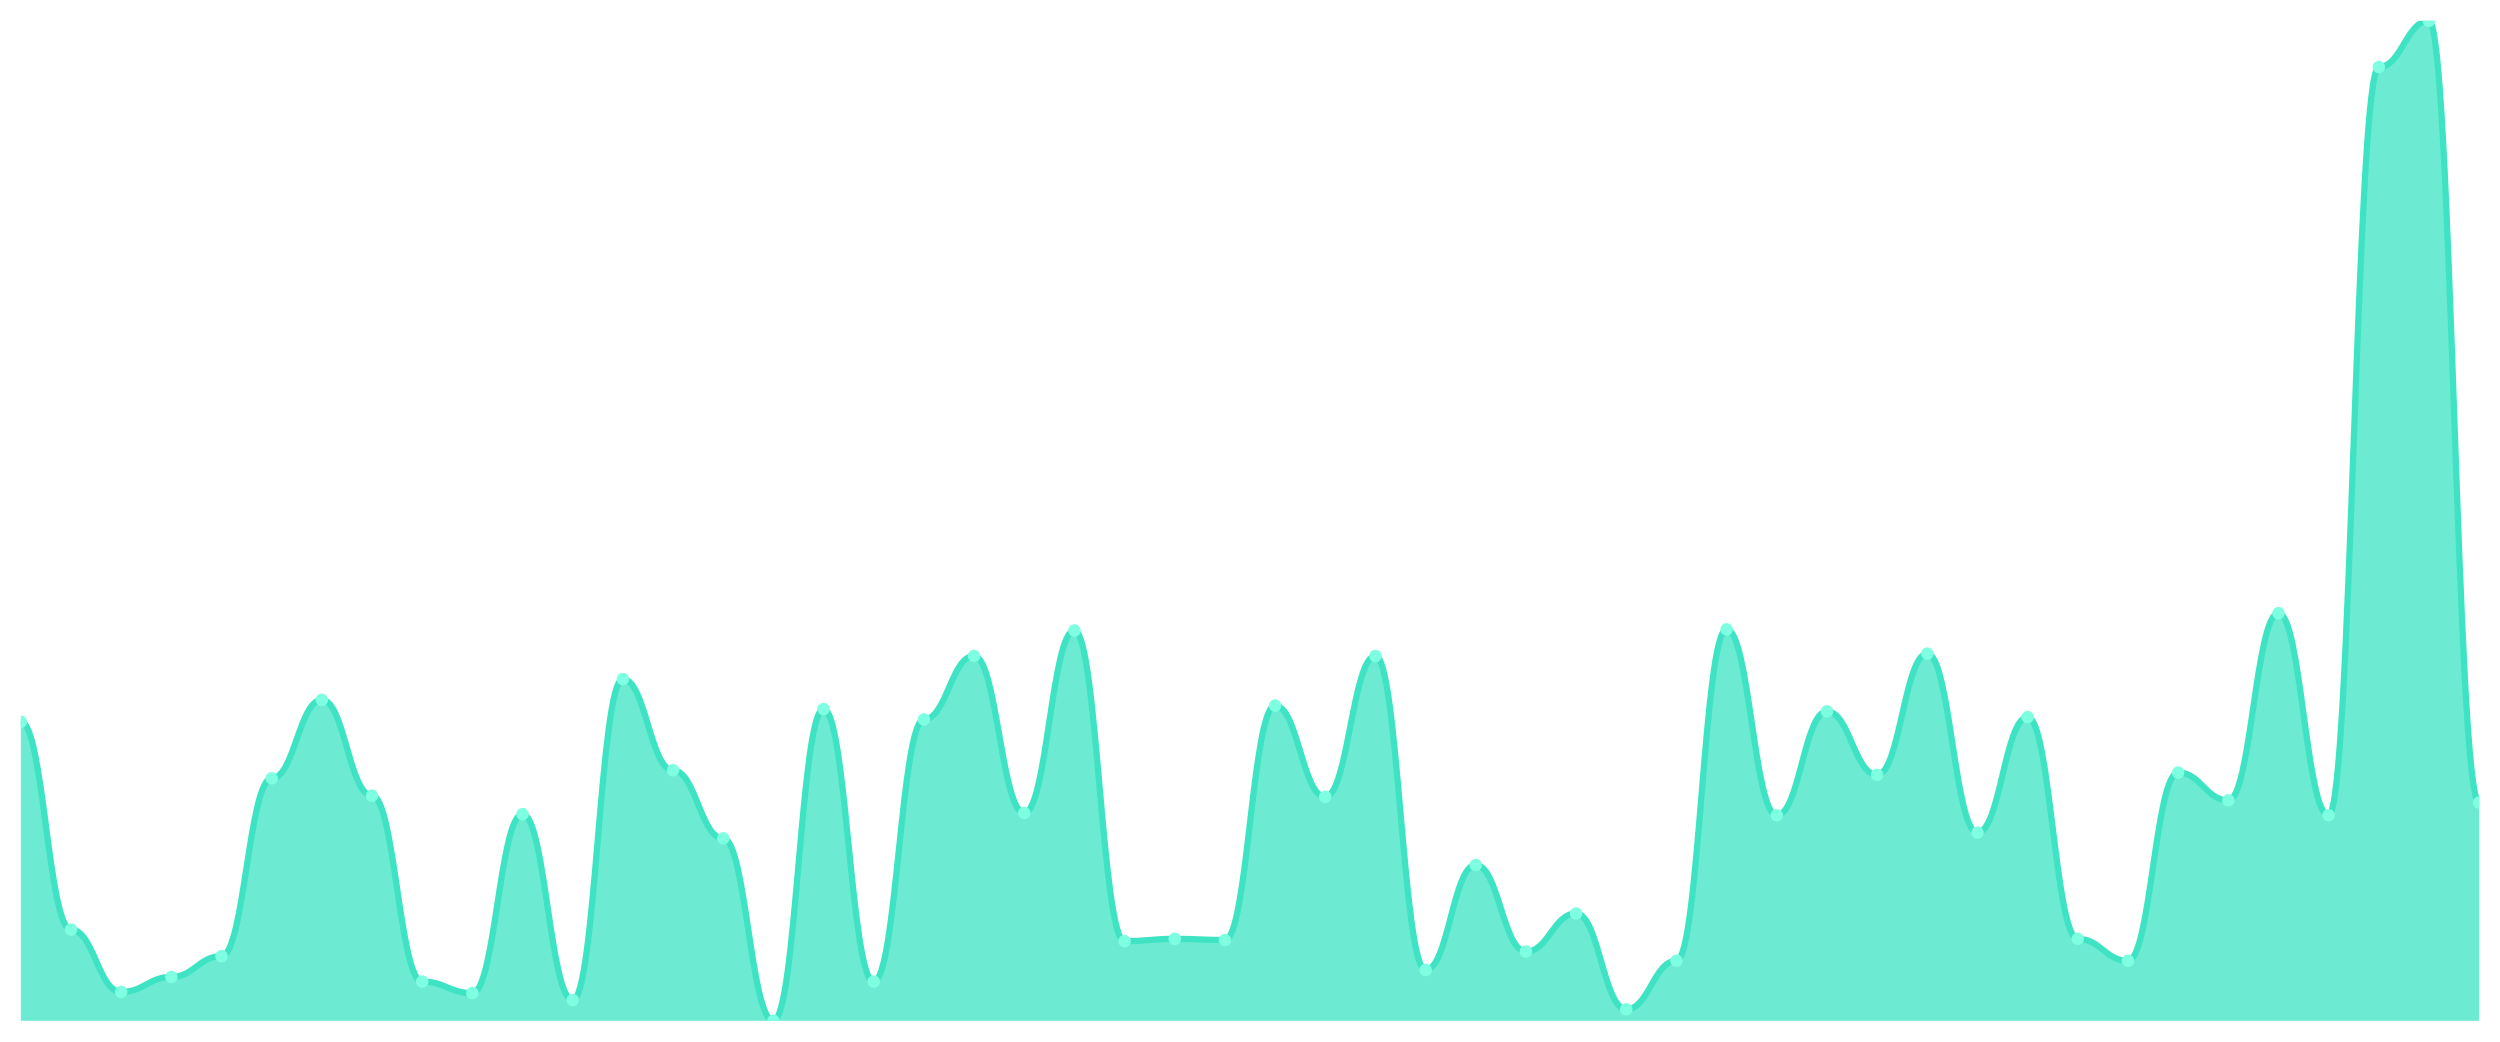
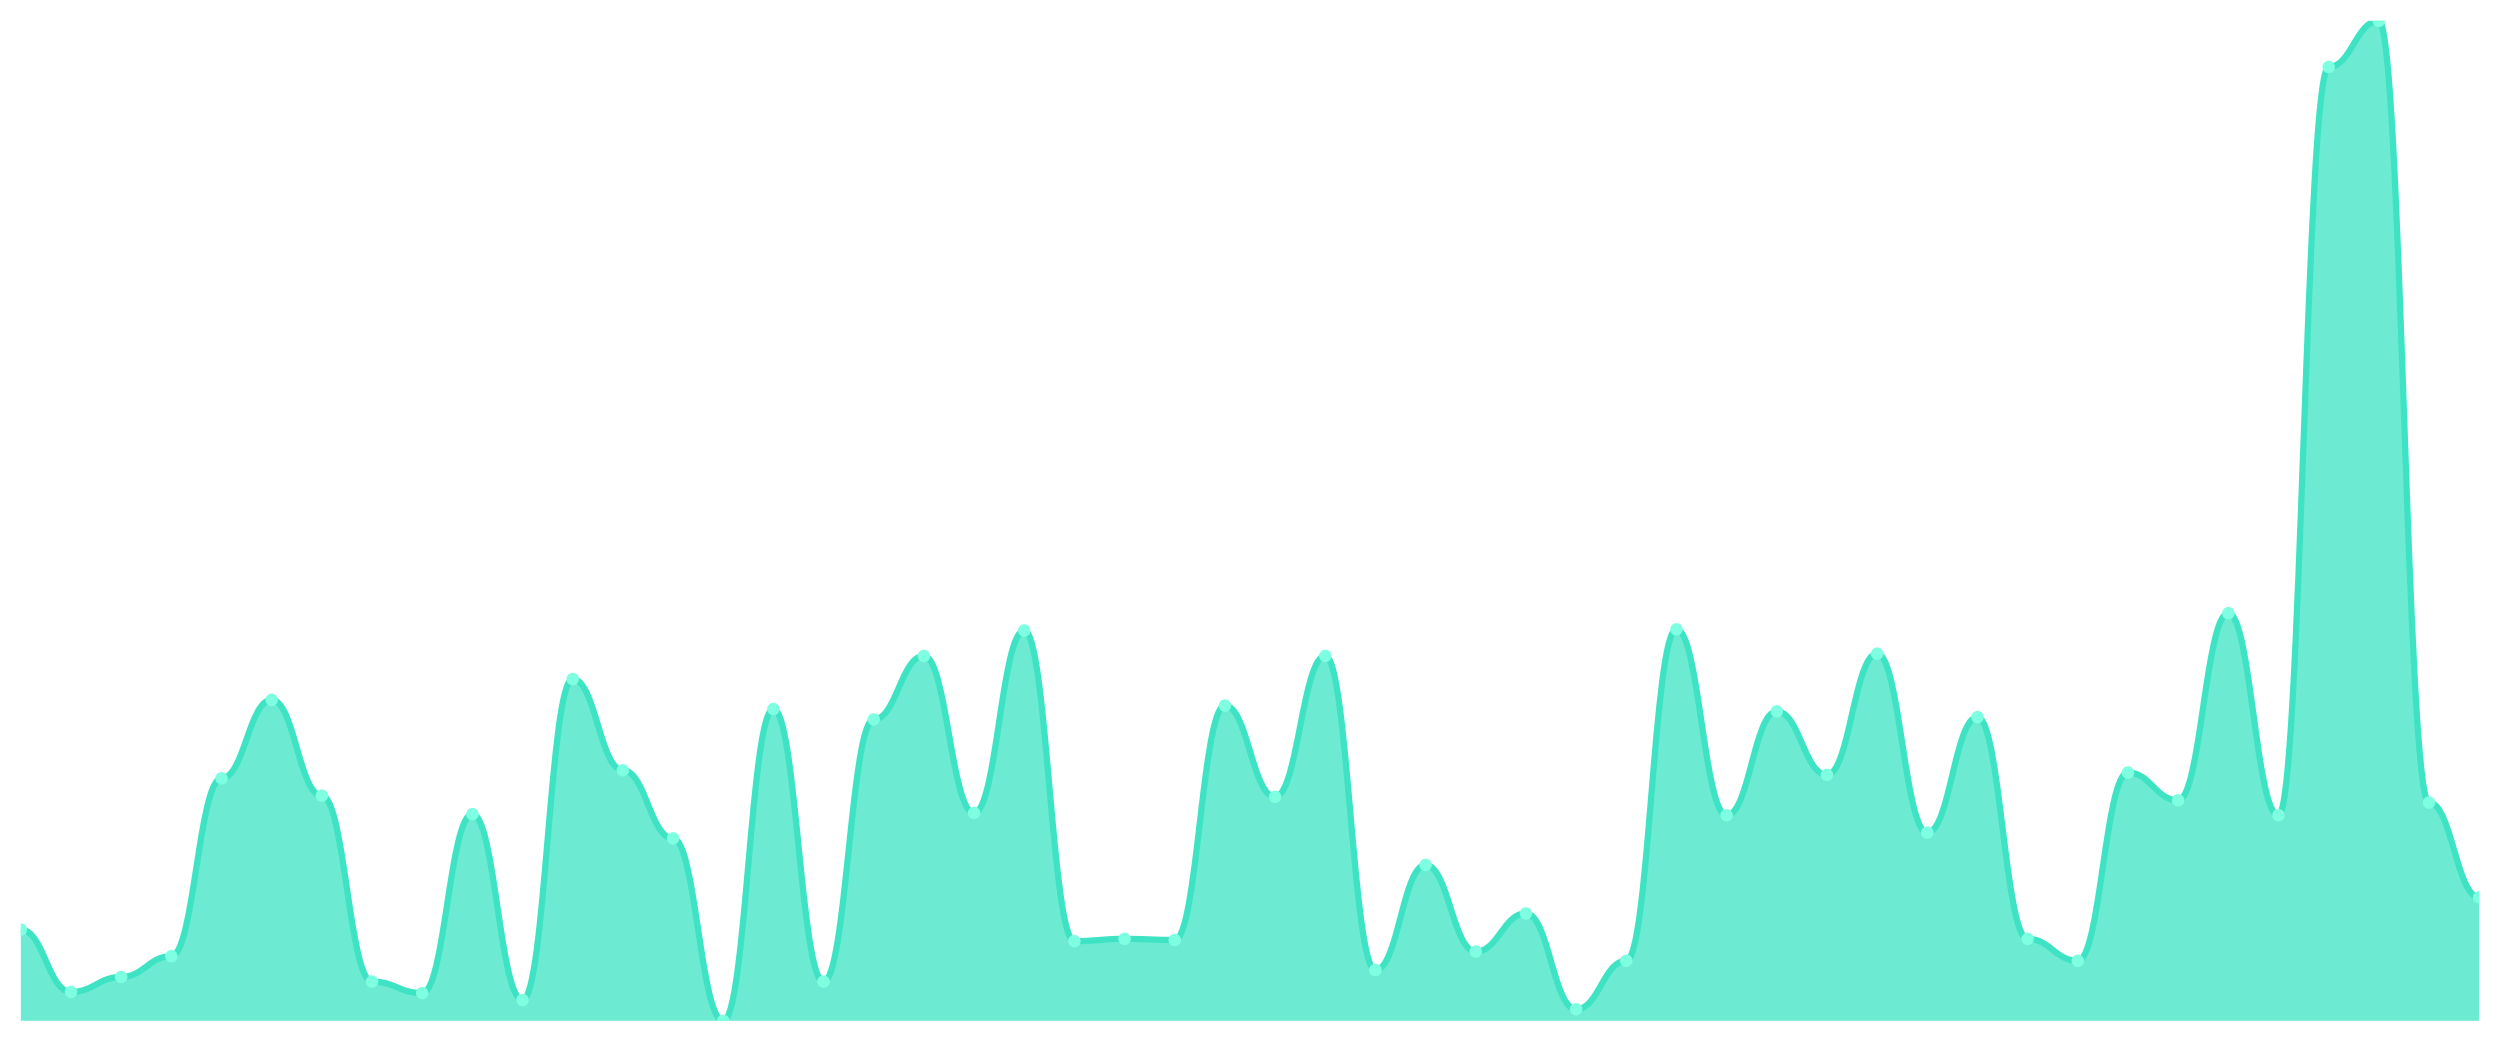
<svg xmlns="http://www.w3.org/2000/svg" viewBox="0 0 1200 500" width="1200" height="500">
  <defs>
    <clipPath id="c">
      <rect x="10" y="10" width="1180" height="480" />
    </clipPath>
  </defs>
  <rect width="1200" height="500" fill="none" />
  <g clip-path="url(#c)">
-     <path d="M 10,490 L 10,346.443 C 20.837,346.443 23.245,446.212 34.082,446.212 C 44.918,446.212 47.327,476.143 58.163,476.143 C 69,476.143 71.408,468.938 82.245,468.938 C 93.082,468.938 95.49,458.961 106.327,458.961 C 117.163,458.961 119.571,373.603 130.408,373.603 C 141.245,373.603 143.653,335.912 154.49,335.912 C 165.327,335.912 167.735,381.917 178.571,381.917 C 189.408,381.917 191.816,471.155 202.653,471.155 C 213.49,471.155 215.898,476.697 226.735,476.697 C 237.571,476.697 239.98,390.785 250.816,390.785 C 261.653,390.785 264.061,480.023 274.898,480.023 C 285.735,480.023 288.143,325.935 298.98,325.935 C 309.816,325.935 312.224,369.723 323.061,369.723 C 333.898,369.723 336.306,402.425 347.143,402.425 C 357.98,402.425 360.388,490 371.224,490 C 382.061,490 384.469,340.346 395.306,340.346 C 406.143,340.346 408.551,471.155 419.388,471.155 C 430.224,471.155 432.633,345.335 443.469,345.335 C 454.306,345.335 456.714,314.85 467.551,314.85 C 478.388,314.85 480.796,390.231 491.633,390.231 C 502.469,390.231 504.878,302.656 515.714,302.656 C 526.551,302.656 528.959,451.755 539.796,451.755 C 550.633,451.755 553.041,450.647 563.878,450.647 C 574.714,450.647 577.122,451.201 587.959,451.201 C 598.796,451.201 601.204,338.684 612.041,338.684 C 622.878,338.684 625.286,382.471 636.122,382.471 C 646.959,382.471 649.367,314.85 660.204,314.85 C 671.041,314.85 673.449,465.612 684.286,465.612 C 695.122,465.612 697.531,415.173 708.367,415.173 C 719.204,415.173 721.612,456.744 732.449,456.744 C 743.286,456.744 745.694,438.453 756.531,438.453 C 767.367,438.453 769.776,484.457 780.612,484.457 C 791.449,484.457 793.857,461.178 804.694,461.178 C 815.531,461.178 817.939,302.102 828.776,302.102 C 839.612,302.102 842.02,391.339 852.857,391.339 C 863.694,391.339 866.102,341.455 876.939,341.455 C 887.776,341.455 890.184,371.94 901.02,371.94 C 911.857,371.94 914.265,313.741 925.102,313.741 C 935.939,313.741 938.347,399.654 949.184,399.654 C 960.02,399.654 962.429,344.226 973.265,344.226 C 984.102,344.226 986.51,450.647 997.347,450.647 C 1008.184,450.647 1010.592,461.178 1021.429,461.178 C 1032.265,461.178 1034.673,370.831 1045.51,370.831 C 1056.347,370.831 1058.755,384.134 1069.592,384.134 C 1080.429,384.134 1082.837,294.342 1093.673,294.342 C 1104.51,294.342 1106.918,391.339 1117.755,391.339 C 1128.592,391.339 1131,32.171 1141.837,32.171 C 1152.673,32.171 1155.082,10 1165.918,10 C 1176.755,10 1179.163,385.242 1190,385.242 L 1190,490 Z" fill="rgba(61,227,195,0.75)" />
-     <path d="M 10,346.443 C 20.837,346.443 23.245,446.212 34.082,446.212 C 44.918,446.212 47.327,476.143 58.163,476.143 C 69,476.143 71.408,468.938 82.245,468.938 C 93.082,468.938 95.49,458.961 106.327,458.961 C 117.163,458.961 119.571,373.603 130.408,373.603 C 141.245,373.603 143.653,335.912 154.49,335.912 C 165.327,335.912 167.735,381.917 178.571,381.917 C 189.408,381.917 191.816,471.155 202.653,471.155 C 213.49,471.155 215.898,476.697 226.735,476.697 C 237.571,476.697 239.98,390.785 250.816,390.785 C 261.653,390.785 264.061,480.023 274.898,480.023 C 285.735,480.023 288.143,325.935 298.98,325.935 C 309.816,325.935 312.224,369.723 323.061,369.723 C 333.898,369.723 336.306,402.425 347.143,402.425 C 357.98,402.425 360.388,490 371.224,490 C 382.061,490 384.469,340.346 395.306,340.346 C 406.143,340.346 408.551,471.155 419.388,471.155 C 430.224,471.155 432.633,345.335 443.469,345.335 C 454.306,345.335 456.714,314.85 467.551,314.85 C 478.388,314.85 480.796,390.231 491.633,390.231 C 502.469,390.231 504.878,302.656 515.714,302.656 C 526.551,302.656 528.959,451.755 539.796,451.755 C 550.633,451.755 553.041,450.647 563.878,450.647 C 574.714,450.647 577.122,451.201 587.959,451.201 C 598.796,451.201 601.204,338.684 612.041,338.684 C 622.878,338.684 625.286,382.471 636.122,382.471 C 646.959,382.471 649.367,314.85 660.204,314.85 C 671.041,314.85 673.449,465.612 684.286,465.612 C 695.122,465.612 697.531,415.173 708.367,415.173 C 719.204,415.173 721.612,456.744 732.449,456.744 C 743.286,456.744 745.694,438.453 756.531,438.453 C 767.367,438.453 769.776,484.457 780.612,484.457 C 791.449,484.457 793.857,461.178 804.694,461.178 C 815.531,461.178 817.939,302.102 828.776,302.102 C 839.612,302.102 842.02,391.339 852.857,391.339 C 863.694,391.339 866.102,341.455 876.939,341.455 C 887.776,341.455 890.184,371.94 901.02,371.94 C 911.857,371.94 914.265,313.741 925.102,313.741 C 935.939,313.741 938.347,399.654 949.184,399.654 C 960.02,399.654 962.429,344.226 973.265,344.226 C 984.102,344.226 986.51,450.647 997.347,450.647 C 1008.184,450.647 1010.592,461.178 1021.429,461.178 C 1032.265,461.178 1034.673,370.831 1045.51,370.831 C 1056.347,370.831 1058.755,384.134 1069.592,384.134 C 1080.429,384.134 1082.837,294.342 1093.673,294.342 C 1104.51,294.342 1106.918,391.339 1117.755,391.339 C 1128.592,391.339 1131,32.171 1141.837,32.171 C 1152.673,32.171 1155.082,10 1165.918,10 C 1176.755,10 1179.163,385.242 1190,385.242" fill="none" stroke="#3de3c3" stroke-width="3" stroke-linecap="round" stroke-linejoin="round" />
-     <circle cx="10" cy="346.443" r="3" fill="#7fffe1" />
-     <circle cx="34.082" cy="446.212" r="3" fill="#7fffe1" />
-     <circle cx="58.163" cy="476.143" r="3" fill="#7fffe1" />
-     <circle cx="82.245" cy="468.938" r="3" fill="#7fffe1" />
-     <circle cx="106.327" cy="458.961" r="3" fill="#7fffe1" />
-     <circle cx="130.408" cy="373.603" r="3" fill="#7fffe1" />
-     <circle cx="154.49" cy="335.912" r="3" fill="#7fffe1" />
-     <circle cx="178.571" cy="381.917" r="3" fill="#7fffe1" />
-     <circle cx="202.653" cy="471.155" r="3" fill="#7fffe1" />
-     <circle cx="226.735" cy="476.697" r="3" fill="#7fffe1" />
-     <circle cx="250.816" cy="390.785" r="3" fill="#7fffe1" />
-     <circle cx="274.898" cy="480.023" r="3" fill="#7fffe1" />
-     <circle cx="298.98" cy="325.935" r="3" fill="#7fffe1" />
-     <circle cx="323.061" cy="369.723" r="3" fill="#7fffe1" />
-     <circle cx="347.143" cy="402.425" r="3" fill="#7fffe1" />
-     <circle cx="371.224" cy="490" r="3" fill="#7fffe1" />
-     <circle cx="395.306" cy="340.346" r="3" fill="#7fffe1" />
-     <circle cx="419.388" cy="471.155" r="3" fill="#7fffe1" />
-     <circle cx="443.469" cy="345.335" r="3" fill="#7fffe1" />
-     <circle cx="467.551" cy="314.85" r="3" fill="#7fffe1" />
-     <circle cx="491.633" cy="390.231" r="3" fill="#7fffe1" />
-     <circle cx="515.714" cy="302.656" r="3" fill="#7fffe1" />
-     <circle cx="539.796" cy="451.755" r="3" fill="#7fffe1" />
-     <circle cx="563.878" cy="450.647" r="3" fill="#7fffe1" />
-     <circle cx="587.959" cy="451.201" r="3" fill="#7fffe1" />
-     <circle cx="612.041" cy="338.684" r="3" fill="#7fffe1" />
-     <circle cx="636.122" cy="382.471" r="3" fill="#7fffe1" />
-     <circle cx="660.204" cy="314.85" r="3" fill="#7fffe1" />
-     <circle cx="684.286" cy="465.612" r="3" fill="#7fffe1" />
-     <circle cx="708.367" cy="415.173" r="3" fill="#7fffe1" />
-     <circle cx="732.449" cy="456.744" r="3" fill="#7fffe1" />
-     <circle cx="756.531" cy="438.453" r="3" fill="#7fffe1" />
-     <circle cx="780.612" cy="484.457" r="3" fill="#7fffe1" />
-     <circle cx="804.694" cy="461.178" r="3" fill="#7fffe1" />
-     <circle cx="828.776" cy="302.102" r="3" fill="#7fffe1" />
-     <circle cx="852.857" cy="391.339" r="3" fill="#7fffe1" />
-     <circle cx="876.939" cy="341.455" r="3" fill="#7fffe1" />
-     <circle cx="901.02" cy="371.94" r="3" fill="#7fffe1" />
-     <circle cx="925.102" cy="313.741" r="3" fill="#7fffe1" />
-     <circle cx="949.184" cy="399.654" r="3" fill="#7fffe1" />
-     <circle cx="973.265" cy="344.226" r="3" fill="#7fffe1" />
-     <circle cx="997.347" cy="450.647" r="3" fill="#7fffe1" />
-     <circle cx="1021.429" cy="461.178" r="3" fill="#7fffe1" />
-     <circle cx="1045.51" cy="370.831" r="3" fill="#7fffe1" />
-     <circle cx="1069.592" cy="384.134" r="3" fill="#7fffe1" />
-     <circle cx="1093.673" cy="294.342" r="3" fill="#7fffe1" />
-     <circle cx="1117.755" cy="391.339" r="3" fill="#7fffe1" />
-     <circle cx="1141.837" cy="32.171" r="3" fill="#7fffe1" />
-     <circle cx="1165.918" cy="10" r="3" fill="#7fffe1" />
-     <circle cx="1190" cy="385.242" r="3" fill="#7fffe1" />
+     <path d="M 10,490 L 10,446.212 C 20.837,446.212 23.245,476.143 34.082,476.143 C 44.918,476.143 47.327,468.938 58.163,468.938 C 69,468.938 71.408,458.961 82.245,458.961 C 93.082,458.961 95.49,373.603 106.327,373.603 C 117.163,373.603 119.571,335.912 130.408,335.912 C 141.245,335.912 143.653,381.917 154.49,381.917 C 165.327,381.917 167.735,471.155 178.571,471.155 C 189.408,471.155 191.816,476.697 202.653,476.697 C 213.49,476.697 215.898,390.785 226.735,390.785 C 237.571,390.785 239.98,480.023 250.816,480.023 C 261.653,480.023 264.061,325.935 274.898,325.935 C 285.735,325.935 288.143,369.723 298.98,369.723 C 309.816,369.723 312.224,402.425 323.061,402.425 C 333.898,402.425 336.306,490 347.143,490 C 357.98,490 360.388,340.346 371.224,340.346 C 382.061,340.346 384.469,471.155 395.306,471.155 C 406.143,471.155 408.551,345.335 419.388,345.335 C 430.224,345.335 432.633,314.85 443.469,314.85 C 454.306,314.85 456.714,390.231 467.551,390.231 C 478.388,390.231 480.796,302.656 491.633,302.656 C 502.469,302.656 504.878,451.755 515.714,451.755 C 526.551,451.755 528.959,450.647 539.796,450.647 C 550.633,450.647 553.041,451.201 563.878,451.201 C 574.714,451.201 577.122,338.684 587.959,338.684 C 598.796,338.684 601.204,382.471 612.041,382.471 C 622.878,382.471 625.286,314.85 636.122,314.85 C 646.959,314.85 649.367,465.612 660.204,465.612 C 671.041,465.612 673.449,415.173 684.286,415.173 C 695.122,415.173 697.531,456.744 708.367,456.744 C 719.204,456.744 721.612,438.453 732.449,438.453 C 743.286,438.453 745.694,484.457 756.531,484.457 C 767.367,484.457 769.776,461.178 780.612,461.178 C 791.449,461.178 793.857,302.102 804.694,302.102 C 815.531,302.102 817.939,391.339 828.776,391.339 C 839.612,391.339 842.02,341.455 852.857,341.455 C 863.694,341.455 866.102,371.94 876.939,371.94 C 887.776,371.94 890.184,313.741 901.02,313.741 C 911.857,313.741 914.265,399.654 925.102,399.654 C 935.939,399.654 938.347,344.226 949.184,344.226 C 960.02,344.226 962.429,450.647 973.265,450.647 C 984.102,450.647 986.51,461.178 997.347,461.178 C 1008.184,461.178 1010.592,370.831 1021.429,370.831 C 1032.265,370.831 1034.673,384.134 1045.51,384.134 C 1056.347,384.134 1058.755,294.342 1069.592,294.342 C 1080.429,294.342 1082.837,391.339 1093.673,391.339 C 1104.51,391.339 1106.918,32.171 1117.755,32.171 C 1128.592,32.171 1131,10 1141.837,10 C 1152.673,10 1155.082,385.242 1165.918,385.242 C 1176.755,385.242 1179.163,430.693 1190,430.693 L 1190,490 Z" fill="rgba(61,227,195,0.75)" />
+     <path d="M 10,446.212 C 20.837,446.212 23.245,476.143 34.082,476.143 C 44.918,476.143 47.327,468.938 58.163,468.938 C 69,468.938 71.408,458.961 82.245,458.961 C 93.082,458.961 95.49,373.603 106.327,373.603 C 117.163,373.603 119.571,335.912 130.408,335.912 C 141.245,335.912 143.653,381.917 154.49,381.917 C 165.327,381.917 167.735,471.155 178.571,471.155 C 189.408,471.155 191.816,476.697 202.653,476.697 C 213.49,476.697 215.898,390.785 226.735,390.785 C 237.571,390.785 239.98,480.023 250.816,480.023 C 261.653,480.023 264.061,325.935 274.898,325.935 C 285.735,325.935 288.143,369.723 298.98,369.723 C 309.816,369.723 312.224,402.425 323.061,402.425 C 333.898,402.425 336.306,490 347.143,490 C 357.98,490 360.388,340.346 371.224,340.346 C 382.061,340.346 384.469,471.155 395.306,471.155 C 406.143,471.155 408.551,345.335 419.388,345.335 C 430.224,345.335 432.633,314.85 443.469,314.85 C 454.306,314.85 456.714,390.231 467.551,390.231 C 478.388,390.231 480.796,302.656 491.633,302.656 C 502.469,302.656 504.878,451.755 515.714,451.755 C 526.551,451.755 528.959,450.647 539.796,450.647 C 550.633,450.647 553.041,451.201 563.878,451.201 C 574.714,451.201 577.122,338.684 587.959,338.684 C 598.796,338.684 601.204,382.471 612.041,382.471 C 622.878,382.471 625.286,314.85 636.122,314.85 C 646.959,314.85 649.367,465.612 660.204,465.612 C 671.041,465.612 673.449,415.173 684.286,415.173 C 695.122,415.173 697.531,456.744 708.367,456.744 C 719.204,456.744 721.612,438.453 732.449,438.453 C 743.286,438.453 745.694,484.457 756.531,484.457 C 767.367,484.457 769.776,461.178 780.612,461.178 C 791.449,461.178 793.857,302.102 804.694,302.102 C 815.531,302.102 817.939,391.339 828.776,391.339 C 839.612,391.339 842.02,341.455 852.857,341.455 C 863.694,341.455 866.102,371.94 876.939,371.94 C 887.776,371.94 890.184,313.741 901.02,313.741 C 911.857,313.741 914.265,399.654 925.102,399.654 C 935.939,399.654 938.347,344.226 949.184,344.226 C 960.02,344.226 962.429,450.647 973.265,450.647 C 984.102,450.647 986.51,461.178 997.347,461.178 C 1008.184,461.178 1010.592,370.831 1021.429,370.831 C 1032.265,370.831 1034.673,384.134 1045.51,384.134 C 1056.347,384.134 1058.755,294.342 1069.592,294.342 C 1080.429,294.342 1082.837,391.339 1093.673,391.339 C 1104.51,391.339 1106.918,32.171 1117.755,32.171 C 1128.592,32.171 1131,10 1141.837,10 C 1152.673,10 1155.082,385.242 1165.918,385.242 C 1176.755,385.242 1179.163,430.693 1190,430.693" fill="none" stroke="#3de3c3" stroke-width="3" stroke-linecap="round" stroke-linejoin="round" />
+     <circle cx="10" cy="446.212" r="3" fill="#7fffe1" />
+     <circle cx="34.082" cy="476.143" r="3" fill="#7fffe1" />
+     <circle cx="58.163" cy="468.938" r="3" fill="#7fffe1" />
+     <circle cx="82.245" cy="458.961" r="3" fill="#7fffe1" />
+     <circle cx="106.327" cy="373.603" r="3" fill="#7fffe1" />
+     <circle cx="130.408" cy="335.912" r="3" fill="#7fffe1" />
+     <circle cx="154.49" cy="381.917" r="3" fill="#7fffe1" />
+     <circle cx="178.571" cy="471.155" r="3" fill="#7fffe1" />
+     <circle cx="202.653" cy="476.697" r="3" fill="#7fffe1" />
+     <circle cx="226.735" cy="390.785" r="3" fill="#7fffe1" />
+     <circle cx="250.816" cy="480.023" r="3" fill="#7fffe1" />
+     <circle cx="274.898" cy="325.935" r="3" fill="#7fffe1" />
+     <circle cx="298.98" cy="369.723" r="3" fill="#7fffe1" />
+     <circle cx="323.061" cy="402.425" r="3" fill="#7fffe1" />
+     <circle cx="347.143" cy="490" r="3" fill="#7fffe1" />
+     <circle cx="371.224" cy="340.346" r="3" fill="#7fffe1" />
+     <circle cx="395.306" cy="471.155" r="3" fill="#7fffe1" />
+     <circle cx="419.388" cy="345.335" r="3" fill="#7fffe1" />
+     <circle cx="443.469" cy="314.85" r="3" fill="#7fffe1" />
+     <circle cx="467.551" cy="390.231" r="3" fill="#7fffe1" />
+     <circle cx="491.633" cy="302.656" r="3" fill="#7fffe1" />
+     <circle cx="515.714" cy="451.755" r="3" fill="#7fffe1" />
+     <circle cx="539.796" cy="450.647" r="3" fill="#7fffe1" />
+     <circle cx="563.878" cy="451.201" r="3" fill="#7fffe1" />
+     <circle cx="587.959" cy="338.684" r="3" fill="#7fffe1" />
+     <circle cx="612.041" cy="382.471" r="3" fill="#7fffe1" />
+     <circle cx="636.122" cy="314.85" r="3" fill="#7fffe1" />
+     <circle cx="660.204" cy="465.612" r="3" fill="#7fffe1" />
+     <circle cx="684.286" cy="415.173" r="3" fill="#7fffe1" />
+     <circle cx="708.367" cy="456.744" r="3" fill="#7fffe1" />
+     <circle cx="732.449" cy="438.453" r="3" fill="#7fffe1" />
+     <circle cx="756.531" cy="484.457" r="3" fill="#7fffe1" />
+     <circle cx="780.612" cy="461.178" r="3" fill="#7fffe1" />
+     <circle cx="804.694" cy="302.102" r="3" fill="#7fffe1" />
+     <circle cx="828.776" cy="391.339" r="3" fill="#7fffe1" />
+     <circle cx="852.857" cy="341.455" r="3" fill="#7fffe1" />
+     <circle cx="876.939" cy="371.94" r="3" fill="#7fffe1" />
+     <circle cx="901.02" cy="313.741" r="3" fill="#7fffe1" />
+     <circle cx="925.102" cy="399.654" r="3" fill="#7fffe1" />
+     <circle cx="949.184" cy="344.226" r="3" fill="#7fffe1" />
+     <circle cx="973.265" cy="450.647" r="3" fill="#7fffe1" />
+     <circle cx="997.347" cy="461.178" r="3" fill="#7fffe1" />
+     <circle cx="1021.429" cy="370.831" r="3" fill="#7fffe1" />
+     <circle cx="1045.51" cy="384.134" r="3" fill="#7fffe1" />
+     <circle cx="1069.592" cy="294.342" r="3" fill="#7fffe1" />
+     <circle cx="1093.673" cy="391.339" r="3" fill="#7fffe1" />
+     <circle cx="1117.755" cy="32.171" r="3" fill="#7fffe1" />
+     <circle cx="1141.837" cy="10" r="3" fill="#7fffe1" />
+     <circle cx="1165.918" cy="385.242" r="3" fill="#7fffe1" />
+     <circle cx="1190" cy="430.693" r="3" fill="#7fffe1" />
  </g>
</svg>
